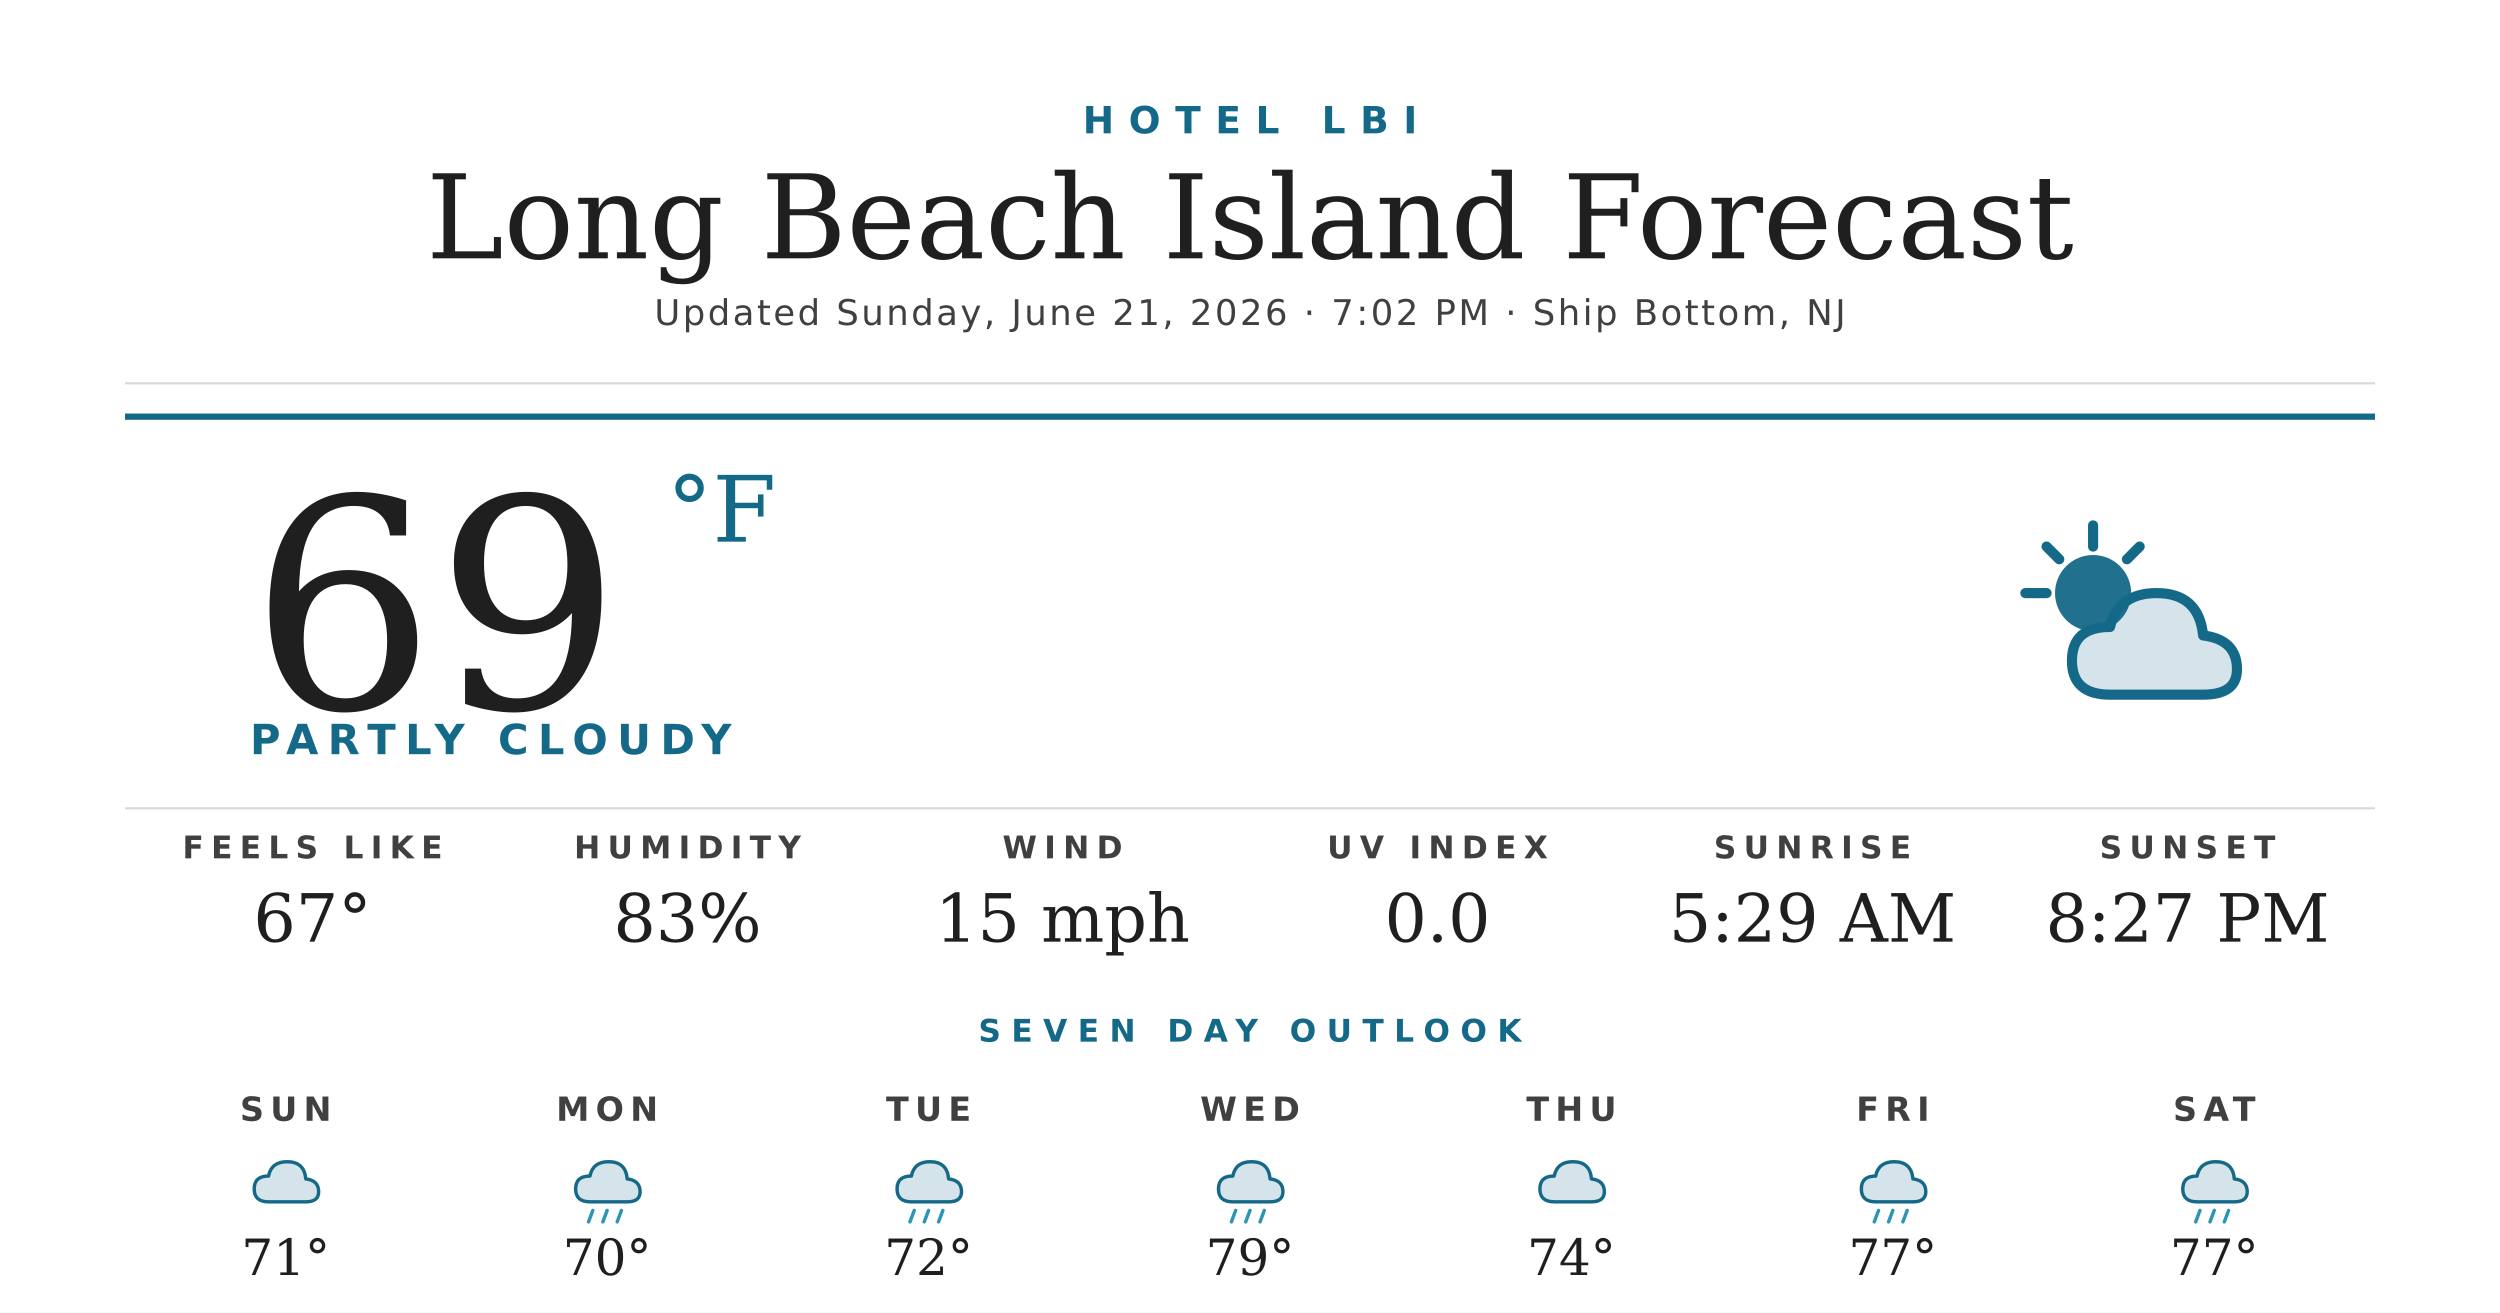
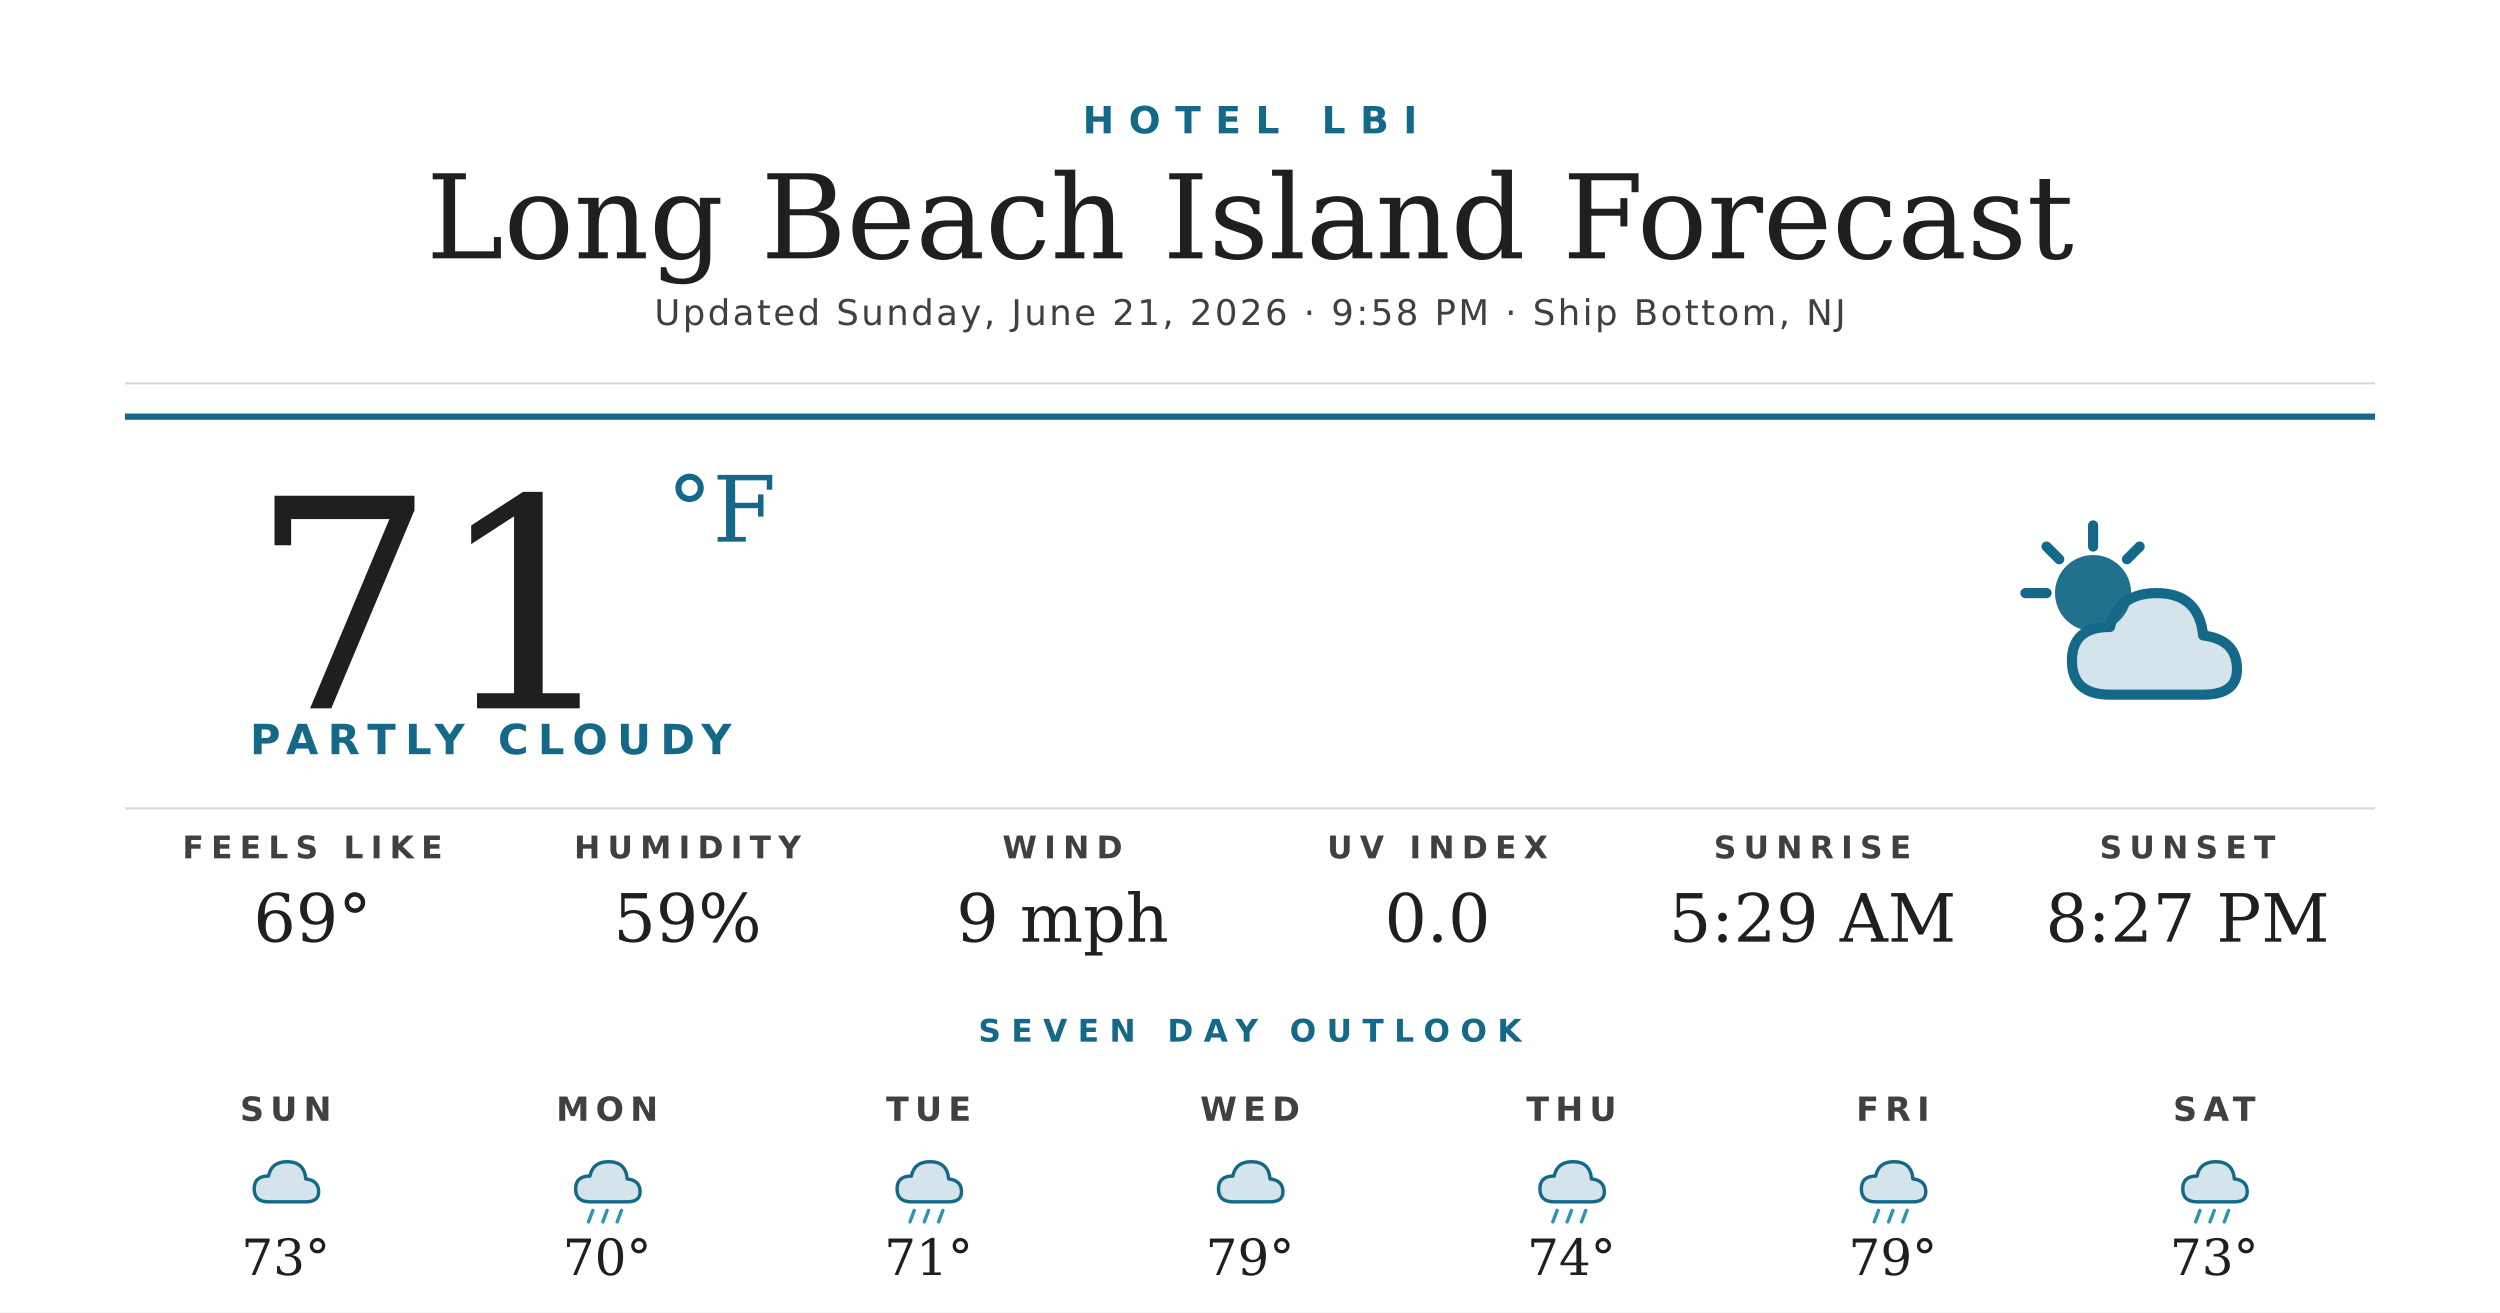
<svg xmlns="http://www.w3.org/2000/svg" width="1200" height="630" viewBox="0 0 1200 630">
  <rect width="1200" height="630" fill="#ffffff" />
  <text x="600" y="64" text-anchor="middle" font-family="'Montserrat Bold', 'Montserrat', 'DejaVu Sans', Helvetica, Arial, sans-serif" font-size="18" font-weight="700" fill="#156988" letter-spacing="7">HOTEL LBI</text>
  <text x="600" y="124" text-anchor="middle" font-family="'Prata', 'DejaVu Serif', Georgia, serif" font-size="56" fill="#1f1f1f">Long Beach Island Forecast</text>
-   <text x="600" y="156" text-anchor="middle" font-family="'Montserrat', 'DejaVu Sans', Helvetica, Arial, sans-serif" font-size="17" font-weight="500" fill="#404040" letter-spacing="1.2">Updated Sunday, June 21, 2026 · 7:02 PM · Ship Bottom, NJ</text>
+   <text x="600" y="156" text-anchor="middle" font-family="'Montserrat', 'DejaVu Sans', Helvetica, Arial, sans-serif" font-size="17" font-weight="500" fill="#404040" letter-spacing="1.2">Updated Sunday, June 21, 2026 · 9:58 PM · Ship Bottom, NJ</text>
  <line x1="60" y1="184" x2="1140" y2="184" stroke="#d8d8d8" stroke-width="1" />
  <line x1="60" y1="200" x2="1140" y2="200" stroke="#156988" stroke-width="3" />
-   <text x="120" y="340" font-family="'Prata', 'DejaVu Serif', Georgia, serif" font-size="140" fill="#1f1f1f">69</text>
+   <text x="120" y="340" font-family="'Prata', 'DejaVu Serif', Georgia, serif" font-size="140" fill="#1f1f1f">71</text>
  <text x="320" y="260" font-family="'Prata', 'DejaVu Serif', Georgia, serif" font-size="44" fill="#156988">°F</text>
  <text x="120" y="362" font-family="'Montserrat Bold', 'Montserrat', 'DejaVu Sans', Helvetica, Arial, sans-serif" font-size="20" font-weight="700" fill="#156988" letter-spacing="4.5">PARTLY CLOUDY</text>
  <g transform="translate(960,240) scale(2.03125)">
    <circle cx="22" cy="22" r="9" fill="#156988" opacity="0.95" />
    <g stroke="#156988" stroke-width="2.4" stroke-linecap="round">
      <line x1="22" y1="6" x2="22" y2="11" />
      <line x1="6" y1="22" x2="11" y2="22" />
      <line x1="11" y1="11" x2="14" y2="14" />
      <line x1="33" y1="11" x2="30" y2="14" />
    </g>
    <path d="M26 46 Q17 46 17 38 Q17 30 26 30 Q28 22 37 22 Q47 22 48 32 Q56 33 56 40 Q56 46 48 46 Z" fill="#156988" opacity="0.18" />
    <path d="M26 46 Q17 46 17 38 Q17 30 26 30 Q28 22 37 22 Q47 22 48 32 Q56 33 56 40 Q56 46 48 46 Z" fill="none" stroke="#156988" stroke-width="2.4" stroke-linejoin="round" />
  </g>
  <line x1="60" y1="388" x2="1140" y2="388" stroke="#d8d8d8" stroke-width="1" />
  <text x="150" y="412" text-anchor="middle" font-family="'Montserrat Bold', 'Montserrat', 'DejaVu Sans', Helvetica, Arial, sans-serif" font-size="15" font-weight="700" fill="#404040" letter-spacing="3.5">FEELS LIKE</text>
-   <text x="150" y="452" text-anchor="middle" font-family="'Prata', 'DejaVu Serif', Georgia, serif" font-size="32" fill="#1f1f1f">67°</text>
+   <text x="150" y="452" text-anchor="middle" font-family="'Prata', 'DejaVu Serif', Georgia, serif" font-size="32" fill="#1f1f1f">69°</text>
  <text x="330" y="412" text-anchor="middle" font-family="'Montserrat Bold', 'Montserrat', 'DejaVu Sans', Helvetica, Arial, sans-serif" font-size="15" font-weight="700" fill="#404040" letter-spacing="3.5">HUMIDITY</text>
-   <text x="330" y="452" text-anchor="middle" font-family="'Prata', 'DejaVu Serif', Georgia, serif" font-size="32" fill="#1f1f1f">83%</text>
+   <text x="330" y="452" text-anchor="middle" font-family="'Prata', 'DejaVu Serif', Georgia, serif" font-size="32" fill="#1f1f1f">59%</text>
  <text x="510" y="412" text-anchor="middle" font-family="'Montserrat Bold', 'Montserrat', 'DejaVu Sans', Helvetica, Arial, sans-serif" font-size="15" font-weight="700" fill="#404040" letter-spacing="3.5">WIND</text>
-   <text x="510" y="452" text-anchor="middle" font-family="'Prata', 'DejaVu Serif', Georgia, serif" font-size="32" fill="#1f1f1f">15 mph</text>
+   <text x="510" y="452" text-anchor="middle" font-family="'Prata', 'DejaVu Serif', Georgia, serif" font-size="32" fill="#1f1f1f">9 mph</text>
  <text x="690" y="412" text-anchor="middle" font-family="'Montserrat Bold', 'Montserrat', 'DejaVu Sans', Helvetica, Arial, sans-serif" font-size="15" font-weight="700" fill="#404040" letter-spacing="3.5">UV INDEX</text>
  <text x="690" y="452" text-anchor="middle" font-family="'Prata', 'DejaVu Serif', Georgia, serif" font-size="32" fill="#1f1f1f">0.0</text>
  <text x="870" y="412" text-anchor="middle" font-family="'Montserrat Bold', 'Montserrat', 'DejaVu Sans', Helvetica, Arial, sans-serif" font-size="15" font-weight="700" fill="#404040" letter-spacing="3.5">SUNRISE</text>
  <text x="870" y="452" text-anchor="middle" font-family="'Prata', 'DejaVu Serif', Georgia, serif" font-size="32" fill="#1f1f1f">5:29 AM</text>
  <text x="1050" y="412" text-anchor="middle" font-family="'Montserrat Bold', 'Montserrat', 'DejaVu Sans', Helvetica, Arial, sans-serif" font-size="15" font-weight="700" fill="#404040" letter-spacing="3.5">SUNSET</text>
  <text x="1050" y="452" text-anchor="middle" font-family="'Prata', 'DejaVu Serif', Georgia, serif" font-size="32" fill="#1f1f1f">8:27 PM</text>
  <text x="600" y="500" text-anchor="middle" font-family="'Montserrat Bold', 'Montserrat', 'DejaVu Sans', Helvetica, Arial, sans-serif" font-size="15" font-weight="700" fill="#156988" letter-spacing="5">SEVEN DAY OUTLOOK</text>
  <text x="137.143" y="538" text-anchor="middle" font-family="'Montserrat Bold', 'Montserrat', 'DejaVu Sans', Helvetica, Arial, sans-serif" font-size="16" font-weight="700" fill="#404040" letter-spacing="3">SUN</text>
  <g transform="translate(115.1429,548) scale(0.6875)">
    <path d="M20 42 Q10 42 10 33 Q10 24 20 24 Q22 14 33 14 Q45 14 46 26 Q55 27 55 35 Q55 42 46 42 Z" fill="#156988" opacity="0.18" />
    <path d="M20 42 Q10 42 10 33 Q10 24 20 24 Q22 14 33 14 Q45 14 46 26 Q55 27 55 35 Q55 42 46 42 Z" fill="none" stroke="#156988" stroke-width="2.4" stroke-linejoin="round" />
  </g>
-   <text x="137.143" y="612" text-anchor="middle" font-family="'Prata', 'DejaVu Serif', Georgia, serif" font-size="24" fill="#1f1f1f">71°</text>
+   <text x="137.143" y="612" text-anchor="middle" font-family="'Prata', 'DejaVu Serif', Georgia, serif" font-size="24" fill="#1f1f1f">73°</text>
  <text x="291.429" y="538" text-anchor="middle" font-family="'Montserrat Bold', 'Montserrat', 'DejaVu Sans', Helvetica, Arial, sans-serif" font-size="16" font-weight="700" fill="#404040" letter-spacing="3">MON</text>
  <g transform="translate(269.4286,548) scale(0.6875)">
    <path d="M20 42 Q10 42 10 33 Q10 24 20 24 Q22 14 33 14 Q45 14 46 26 Q55 27 55 35 Q55 42 46 42 Z" fill="#156988" opacity="0.18" />
    <path d="M20 42 Q10 42 10 33 Q10 24 20 24 Q22 14 33 14 Q45 14 46 26 Q55 27 55 35 Q55 42 46 42 Z" fill="none" stroke="#156988" stroke-width="2.4" stroke-linejoin="round" />
    <g stroke="#2C95B3" stroke-width="2.4" stroke-linecap="round">
      <line x1="22" y1="48" x2="19" y2="56" />
      <line x1="32" y1="48" x2="29" y2="56" />
      <line x1="42" y1="48" x2="39" y2="56" />
    </g>
  </g>
  <text x="291.429" y="612" text-anchor="middle" font-family="'Prata', 'DejaVu Serif', Georgia, serif" font-size="24" fill="#1f1f1f">70°</text>
  <text x="445.714" y="538" text-anchor="middle" font-family="'Montserrat Bold', 'Montserrat', 'DejaVu Sans', Helvetica, Arial, sans-serif" font-size="16" font-weight="700" fill="#404040" letter-spacing="3">TUE</text>
  <g transform="translate(423.7143,548) scale(0.6875)">
    <path d="M20 42 Q10 42 10 33 Q10 24 20 24 Q22 14 33 14 Q45 14 46 26 Q55 27 55 35 Q55 42 46 42 Z" fill="#156988" opacity="0.18" />
    <path d="M20 42 Q10 42 10 33 Q10 24 20 24 Q22 14 33 14 Q45 14 46 26 Q55 27 55 35 Q55 42 46 42 Z" fill="none" stroke="#156988" stroke-width="2.4" stroke-linejoin="round" />
    <g stroke="#2C95B3" stroke-width="2.4" stroke-linecap="round">
      <line x1="22" y1="48" x2="19" y2="56" />
      <line x1="32" y1="48" x2="29" y2="56" />
      <line x1="42" y1="48" x2="39" y2="56" />
    </g>
  </g>
-   <text x="445.714" y="612" text-anchor="middle" font-family="'Prata', 'DejaVu Serif', Georgia, serif" font-size="24" fill="#1f1f1f">72°</text>
+   <text x="445.714" y="612" text-anchor="middle" font-family="'Prata', 'DejaVu Serif', Georgia, serif" font-size="24" fill="#1f1f1f">71°</text>
  <text x="600" y="538" text-anchor="middle" font-family="'Montserrat Bold', 'Montserrat', 'DejaVu Sans', Helvetica, Arial, sans-serif" font-size="16" font-weight="700" fill="#404040" letter-spacing="3">WED</text>
  <g transform="translate(578,548) scale(0.6875)">
+     <path d="M20 42 Q10 42 10 33 Q10 24 20 24 Q22 14 33 14 Q45 14 46 26 Q55 27 55 35 Q55 42 46 42 Z" fill="#156988" opacity="0.18" />
+     <path d="M20 42 Q10 42 10 33 Q10 24 20 24 Q22 14 33 14 Q45 14 46 26 Q55 27 55 35 Q55 42 46 42 Z" fill="none" stroke="#156988" stroke-width="2.4" stroke-linejoin="round" />
+   </g>
+   <text x="600" y="612" text-anchor="middle" font-family="'Prata', 'DejaVu Serif', Georgia, serif" font-size="24" fill="#1f1f1f">79°</text>
+   <text x="754.286" y="538" text-anchor="middle" font-family="'Montserrat Bold', 'Montserrat', 'DejaVu Sans', Helvetica, Arial, sans-serif" font-size="16" font-weight="700" fill="#404040" letter-spacing="3">THU</text>
+   <g transform="translate(732.2857,548) scale(0.6875)">
    <path d="M20 42 Q10 42 10 33 Q10 24 20 24 Q22 14 33 14 Q45 14 46 26 Q55 27 55 35 Q55 42 46 42 Z" fill="#156988" opacity="0.18" />
    <path d="M20 42 Q10 42 10 33 Q10 24 20 24 Q22 14 33 14 Q45 14 46 26 Q55 27 55 35 Q55 42 46 42 Z" fill="none" stroke="#156988" stroke-width="2.4" stroke-linejoin="round" />
    <g stroke="#2C95B3" stroke-width="2.4" stroke-linecap="round">
      <line x1="22" y1="48" x2="19" y2="56" />
      <line x1="32" y1="48" x2="29" y2="56" />
      <line x1="42" y1="48" x2="39" y2="56" />
    </g>
-   </g>
-   <text x="600" y="612" text-anchor="middle" font-family="'Prata', 'DejaVu Serif', Georgia, serif" font-size="24" fill="#1f1f1f">79°</text>
-   <text x="754.286" y="538" text-anchor="middle" font-family="'Montserrat Bold', 'Montserrat', 'DejaVu Sans', Helvetica, Arial, sans-serif" font-size="16" font-weight="700" fill="#404040" letter-spacing="3">THU</text>
-   <g transform="translate(732.2857,548) scale(0.6875)">
-     <path d="M20 42 Q10 42 10 33 Q10 24 20 24 Q22 14 33 14 Q45 14 46 26 Q55 27 55 35 Q55 42 46 42 Z" fill="#156988" opacity="0.18" />
-     <path d="M20 42 Q10 42 10 33 Q10 24 20 24 Q22 14 33 14 Q45 14 46 26 Q55 27 55 35 Q55 42 46 42 Z" fill="none" stroke="#156988" stroke-width="2.4" stroke-linejoin="round" />
  </g>
  <text x="754.286" y="612" text-anchor="middle" font-family="'Prata', 'DejaVu Serif', Georgia, serif" font-size="24" fill="#1f1f1f">74°</text>
  <text x="908.571" y="538" text-anchor="middle" font-family="'Montserrat Bold', 'Montserrat', 'DejaVu Sans', Helvetica, Arial, sans-serif" font-size="16" font-weight="700" fill="#404040" letter-spacing="3">FRI</text>
  <g transform="translate(886.5714,548) scale(0.6875)">
    <path d="M20 42 Q10 42 10 33 Q10 24 20 24 Q22 14 33 14 Q45 14 46 26 Q55 27 55 35 Q55 42 46 42 Z" fill="#156988" opacity="0.18" />
    <path d="M20 42 Q10 42 10 33 Q10 24 20 24 Q22 14 33 14 Q45 14 46 26 Q55 27 55 35 Q55 42 46 42 Z" fill="none" stroke="#156988" stroke-width="2.4" stroke-linejoin="round" />
    <g stroke="#2C95B3" stroke-width="2.4" stroke-linecap="round">
      <line x1="22" y1="48" x2="19" y2="56" />
      <line x1="32" y1="48" x2="29" y2="56" />
      <line x1="42" y1="48" x2="39" y2="56" />
    </g>
  </g>
-   <text x="908.571" y="612" text-anchor="middle" font-family="'Prata', 'DejaVu Serif', Georgia, serif" font-size="24" fill="#1f1f1f">77°</text>
+   <text x="908.571" y="612" text-anchor="middle" font-family="'Prata', 'DejaVu Serif', Georgia, serif" font-size="24" fill="#1f1f1f">79°</text>
  <text x="1062.857" y="538" text-anchor="middle" font-family="'Montserrat Bold', 'Montserrat', 'DejaVu Sans', Helvetica, Arial, sans-serif" font-size="16" font-weight="700" fill="#404040" letter-spacing="3">SAT</text>
  <g transform="translate(1040.857,548) scale(0.6875)">
    <path d="M20 42 Q10 42 10 33 Q10 24 20 24 Q22 14 33 14 Q45 14 46 26 Q55 27 55 35 Q55 42 46 42 Z" fill="#156988" opacity="0.18" />
    <path d="M20 42 Q10 42 10 33 Q10 24 20 24 Q22 14 33 14 Q45 14 46 26 Q55 27 55 35 Q55 42 46 42 Z" fill="none" stroke="#156988" stroke-width="2.4" stroke-linejoin="round" />
    <g stroke="#2C95B3" stroke-width="2.4" stroke-linecap="round">
      <line x1="22" y1="48" x2="19" y2="56" />
      <line x1="32" y1="48" x2="29" y2="56" />
      <line x1="42" y1="48" x2="39" y2="56" />
    </g>
  </g>
-   <text x="1062.857" y="612" text-anchor="middle" font-family="'Prata', 'DejaVu Serif', Georgia, serif" font-size="24" fill="#1f1f1f">77°</text>
+   <text x="1062.857" y="612" text-anchor="middle" font-family="'Prata', 'DejaVu Serif', Georgia, serif" font-size="24" fill="#1f1f1f">73°</text>
</svg>
